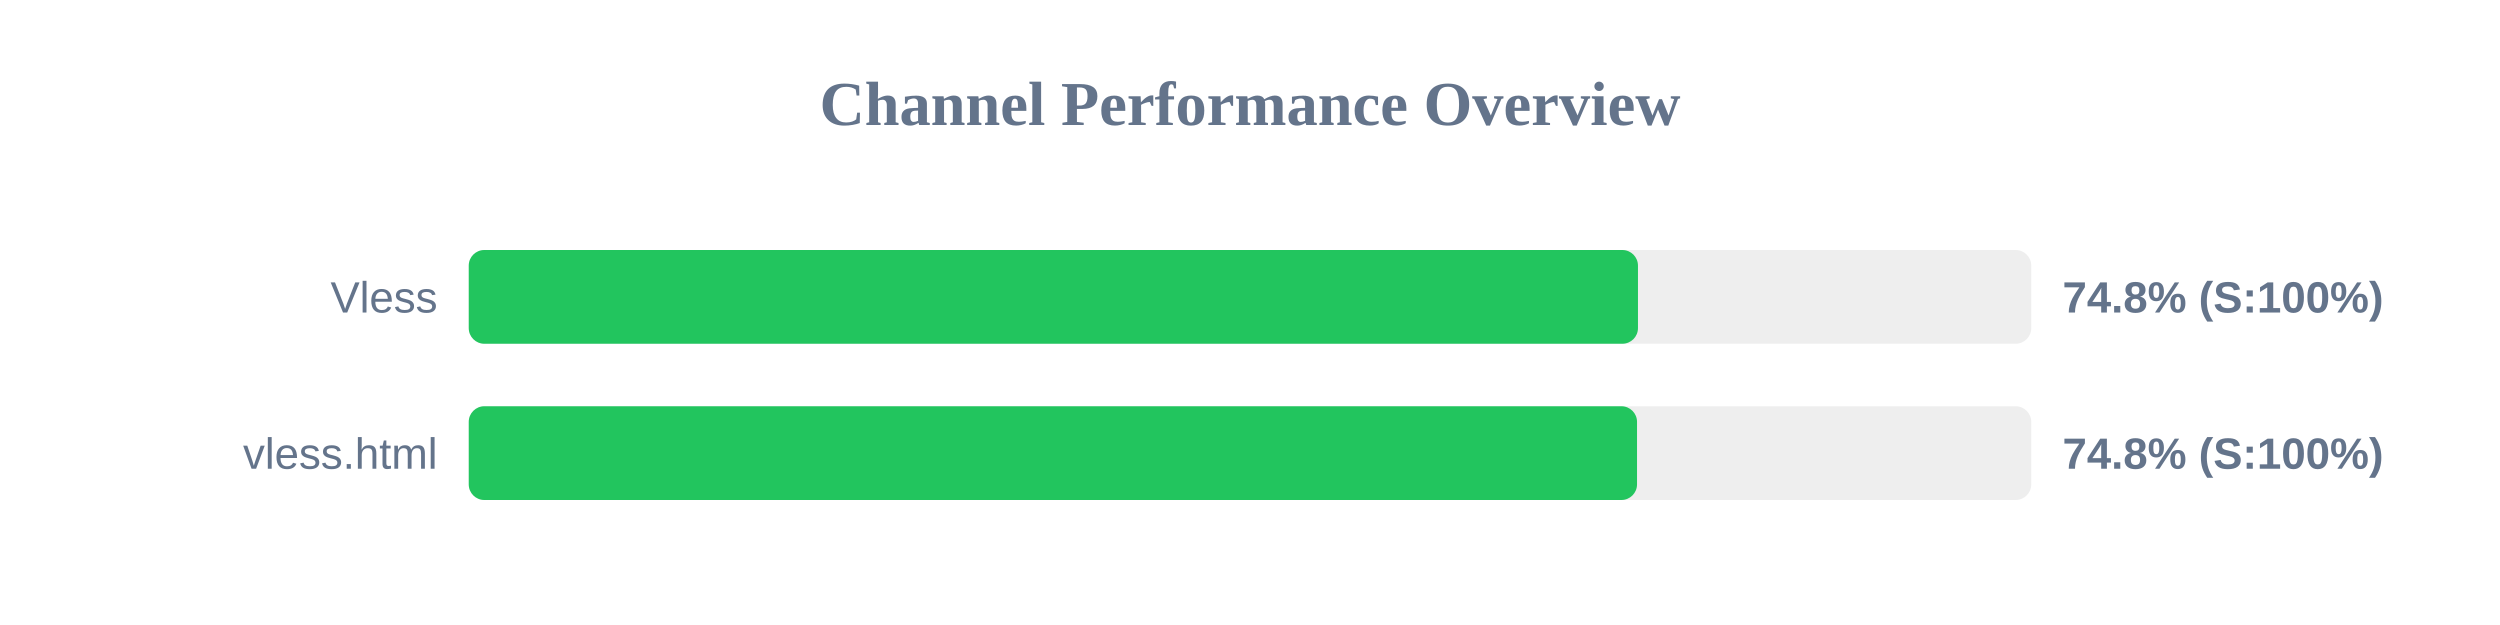
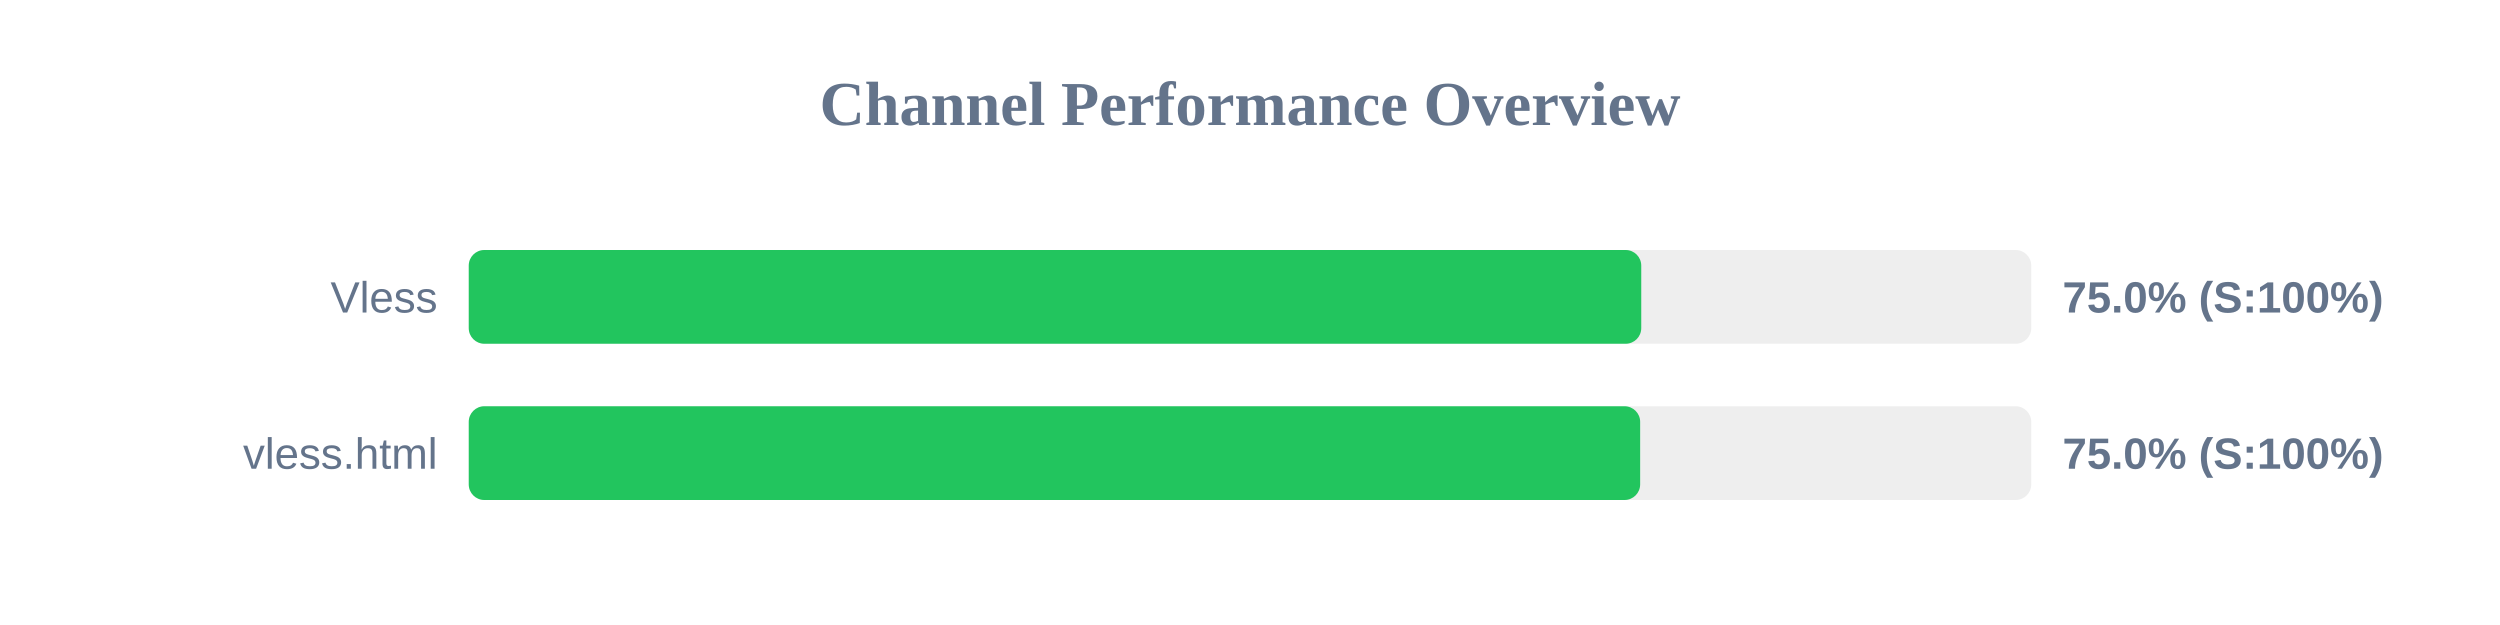
<svg xmlns="http://www.w3.org/2000/svg" width="800" height="200" version="1.1">
  <style>
        .row { font: 14px Arial; fill: #64748b; }
        .score { font: bold 14px Arial; fill: #64748b; }
    </style>
  <text x="400" y="40" text-anchor="middle" font-size="20px" font-weight="bold" fill="#64748b">Channel Performance Overview</text>
  <rect x="150" y="80" width="500" height="30" fill="#eee" rx="5" />
-   <rect x="150" y="80" width="374.15" height="30" fill="#22c55e" rx="5" />
+   <rect x="150" y="80" width="375.2" height="30" fill="#22c55e" rx="5" />
  <text x="140" y="100" text-anchor="end" class="row">Vless</text>
-   <text x="660" y="100" text-anchor="start" class="score">74.8% (S:100%)</text>
+   <text x="660" y="100" text-anchor="start" class="score">75.0% (S:100%)</text>
  <rect x="150" y="130" width="500" height="30" fill="#eee" rx="5" />
-   <rect x="150" y="130" width="373.85" height="30" fill="#22c55e" rx="5" />
+   <rect x="150" y="130" width="374.85" height="30" fill="#22c55e" rx="5" />
  <text x="140" y="150" text-anchor="end" class="row">vless.html</text>
-   <text x="660" y="150" text-anchor="start" class="score">74.8% (S:100%)</text>
+   <text x="660" y="150" text-anchor="start" class="score">75.0% (S:100%)</text>
</svg>
